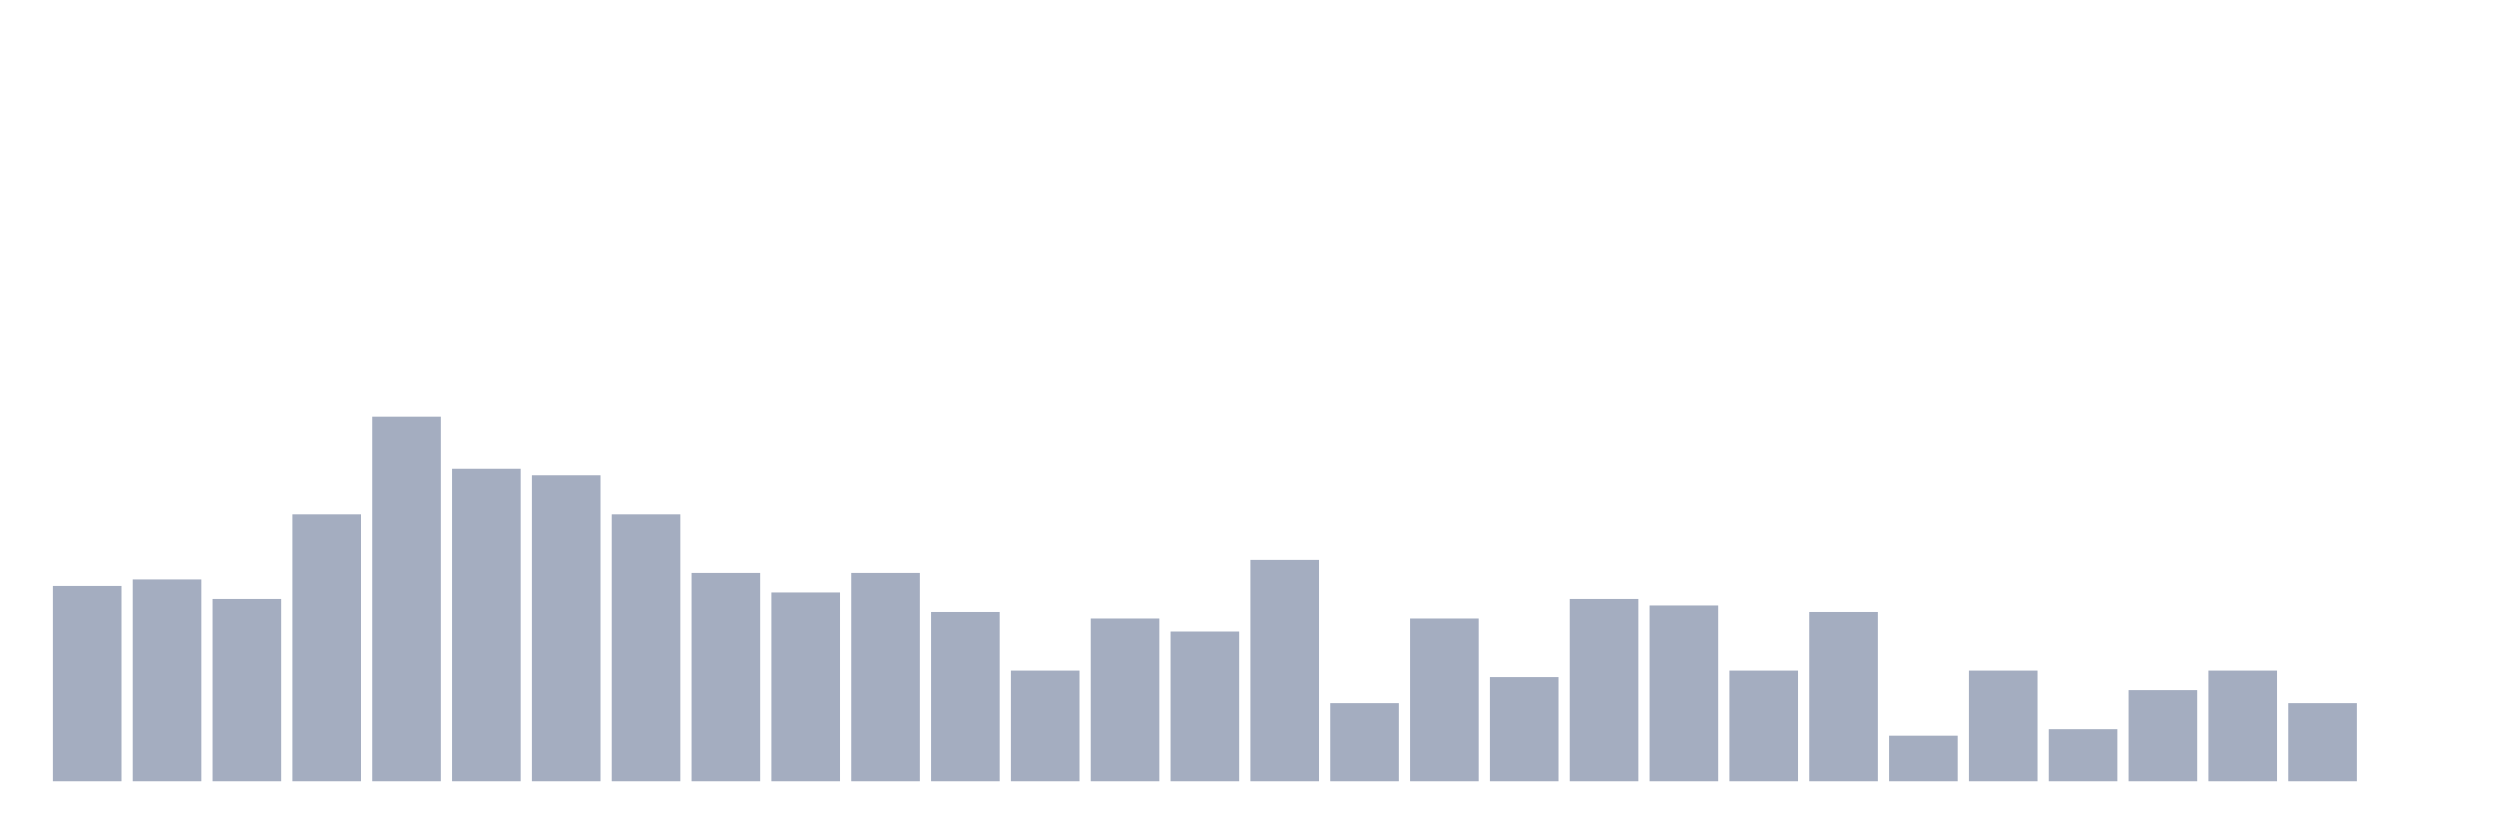
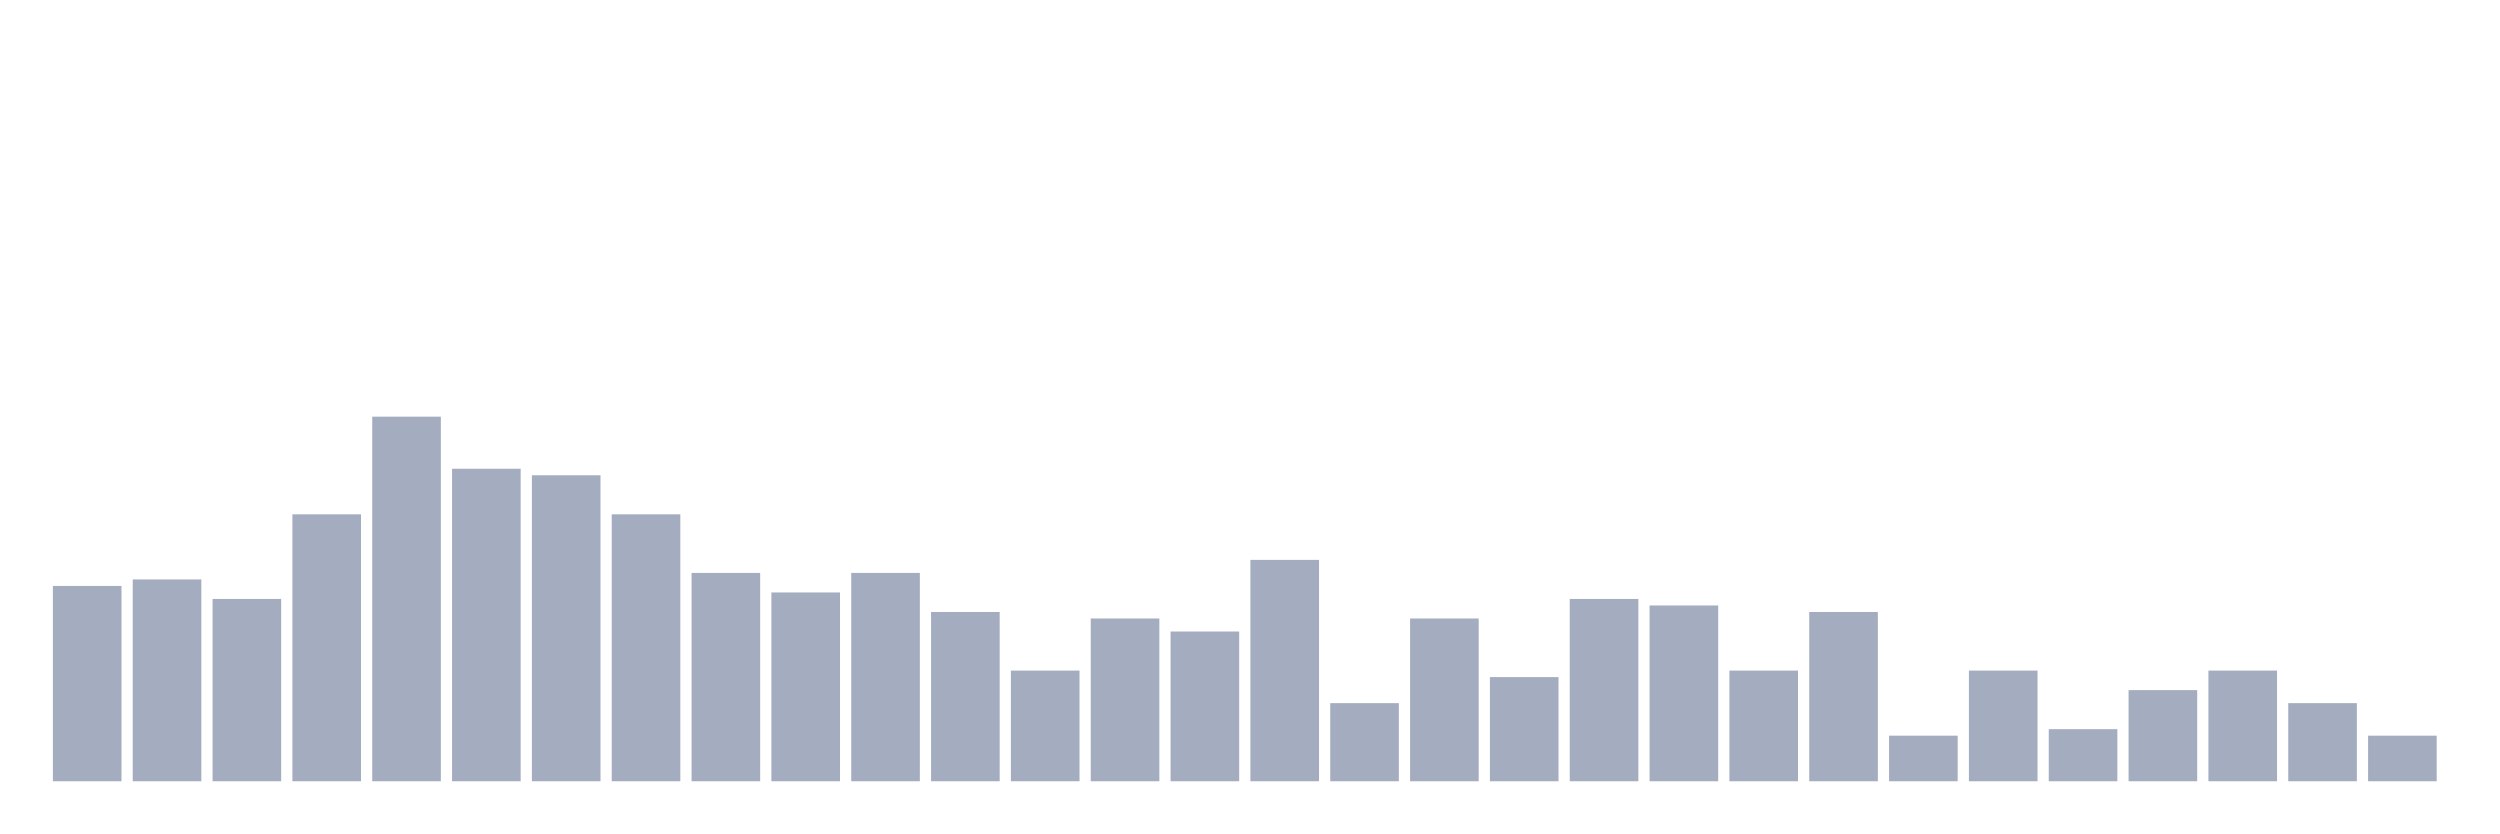
<svg xmlns="http://www.w3.org/2000/svg" viewBox="0 0 480 160">
  <g transform="translate(10,10)">
    <rect class="bar" x="0.153" width="13.175" y="102.5" height="37.5" fill="rgb(164,173,192)" />
    <rect class="bar" x="15.482" width="13.175" y="101.25" height="38.75" fill="rgb(164,173,192)" />
    <rect class="bar" x="30.81" width="13.175" y="105" height="35" fill="rgb(164,173,192)" />
    <rect class="bar" x="46.138" width="13.175" y="88.75" height="51.25" fill="rgb(164,173,192)" />
    <rect class="bar" x="61.466" width="13.175" y="70" height="70" fill="rgb(164,173,192)" />
    <rect class="bar" x="76.794" width="13.175" y="80" height="60" fill="rgb(164,173,192)" />
    <rect class="bar" x="92.123" width="13.175" y="81.25" height="58.75" fill="rgb(164,173,192)" />
    <rect class="bar" x="107.451" width="13.175" y="88.75" height="51.25" fill="rgb(164,173,192)" />
    <rect class="bar" x="122.779" width="13.175" y="100" height="40" fill="rgb(164,173,192)" />
    <rect class="bar" x="138.107" width="13.175" y="103.75" height="36.25" fill="rgb(164,173,192)" />
    <rect class="bar" x="153.436" width="13.175" y="100" height="40" fill="rgb(164,173,192)" />
    <rect class="bar" x="168.764" width="13.175" y="107.5" height="32.5" fill="rgb(164,173,192)" />
    <rect class="bar" x="184.092" width="13.175" y="118.75" height="21.25" fill="rgb(164,173,192)" />
    <rect class="bar" x="199.42" width="13.175" y="108.75" height="31.25" fill="rgb(164,173,192)" />
    <rect class="bar" x="214.748" width="13.175" y="111.25" height="28.75" fill="rgb(164,173,192)" />
    <rect class="bar" x="230.077" width="13.175" y="97.5" height="42.5" fill="rgb(164,173,192)" />
    <rect class="bar" x="245.405" width="13.175" y="125" height="15" fill="rgb(164,173,192)" />
    <rect class="bar" x="260.733" width="13.175" y="108.75" height="31.25" fill="rgb(164,173,192)" />
    <rect class="bar" x="276.061" width="13.175" y="120" height="20" fill="rgb(164,173,192)" />
    <rect class="bar" x="291.39" width="13.175" y="105" height="35" fill="rgb(164,173,192)" />
    <rect class="bar" x="306.718" width="13.175" y="106.25" height="33.75" fill="rgb(164,173,192)" />
    <rect class="bar" x="322.046" width="13.175" y="118.75" height="21.25" fill="rgb(164,173,192)" />
    <rect class="bar" x="337.374" width="13.175" y="107.5" height="32.5" fill="rgb(164,173,192)" />
    <rect class="bar" x="352.702" width="13.175" y="131.25" height="8.75" fill="rgb(164,173,192)" />
    <rect class="bar" x="368.031" width="13.175" y="118.75" height="21.25" fill="rgb(164,173,192)" />
    <rect class="bar" x="383.359" width="13.175" y="130" height="10" fill="rgb(164,173,192)" />
    <rect class="bar" x="398.687" width="13.175" y="122.5" height="17.5" fill="rgb(164,173,192)" />
    <rect class="bar" x="414.015" width="13.175" y="118.75" height="21.25" fill="rgb(164,173,192)" />
    <rect class="bar" x="429.344" width="13.175" y="125" height="15" fill="rgb(164,173,192)" />
-     <rect class="bar" x="444.672" width="13.175" y="140" height="0" fill="rgb(164,173,192)" />
+     <rect class="bar" x="444.672" width="13.175" y="131.25" height="8.75" fill="rgb(164,173,192)" />
  </g>
</svg>
